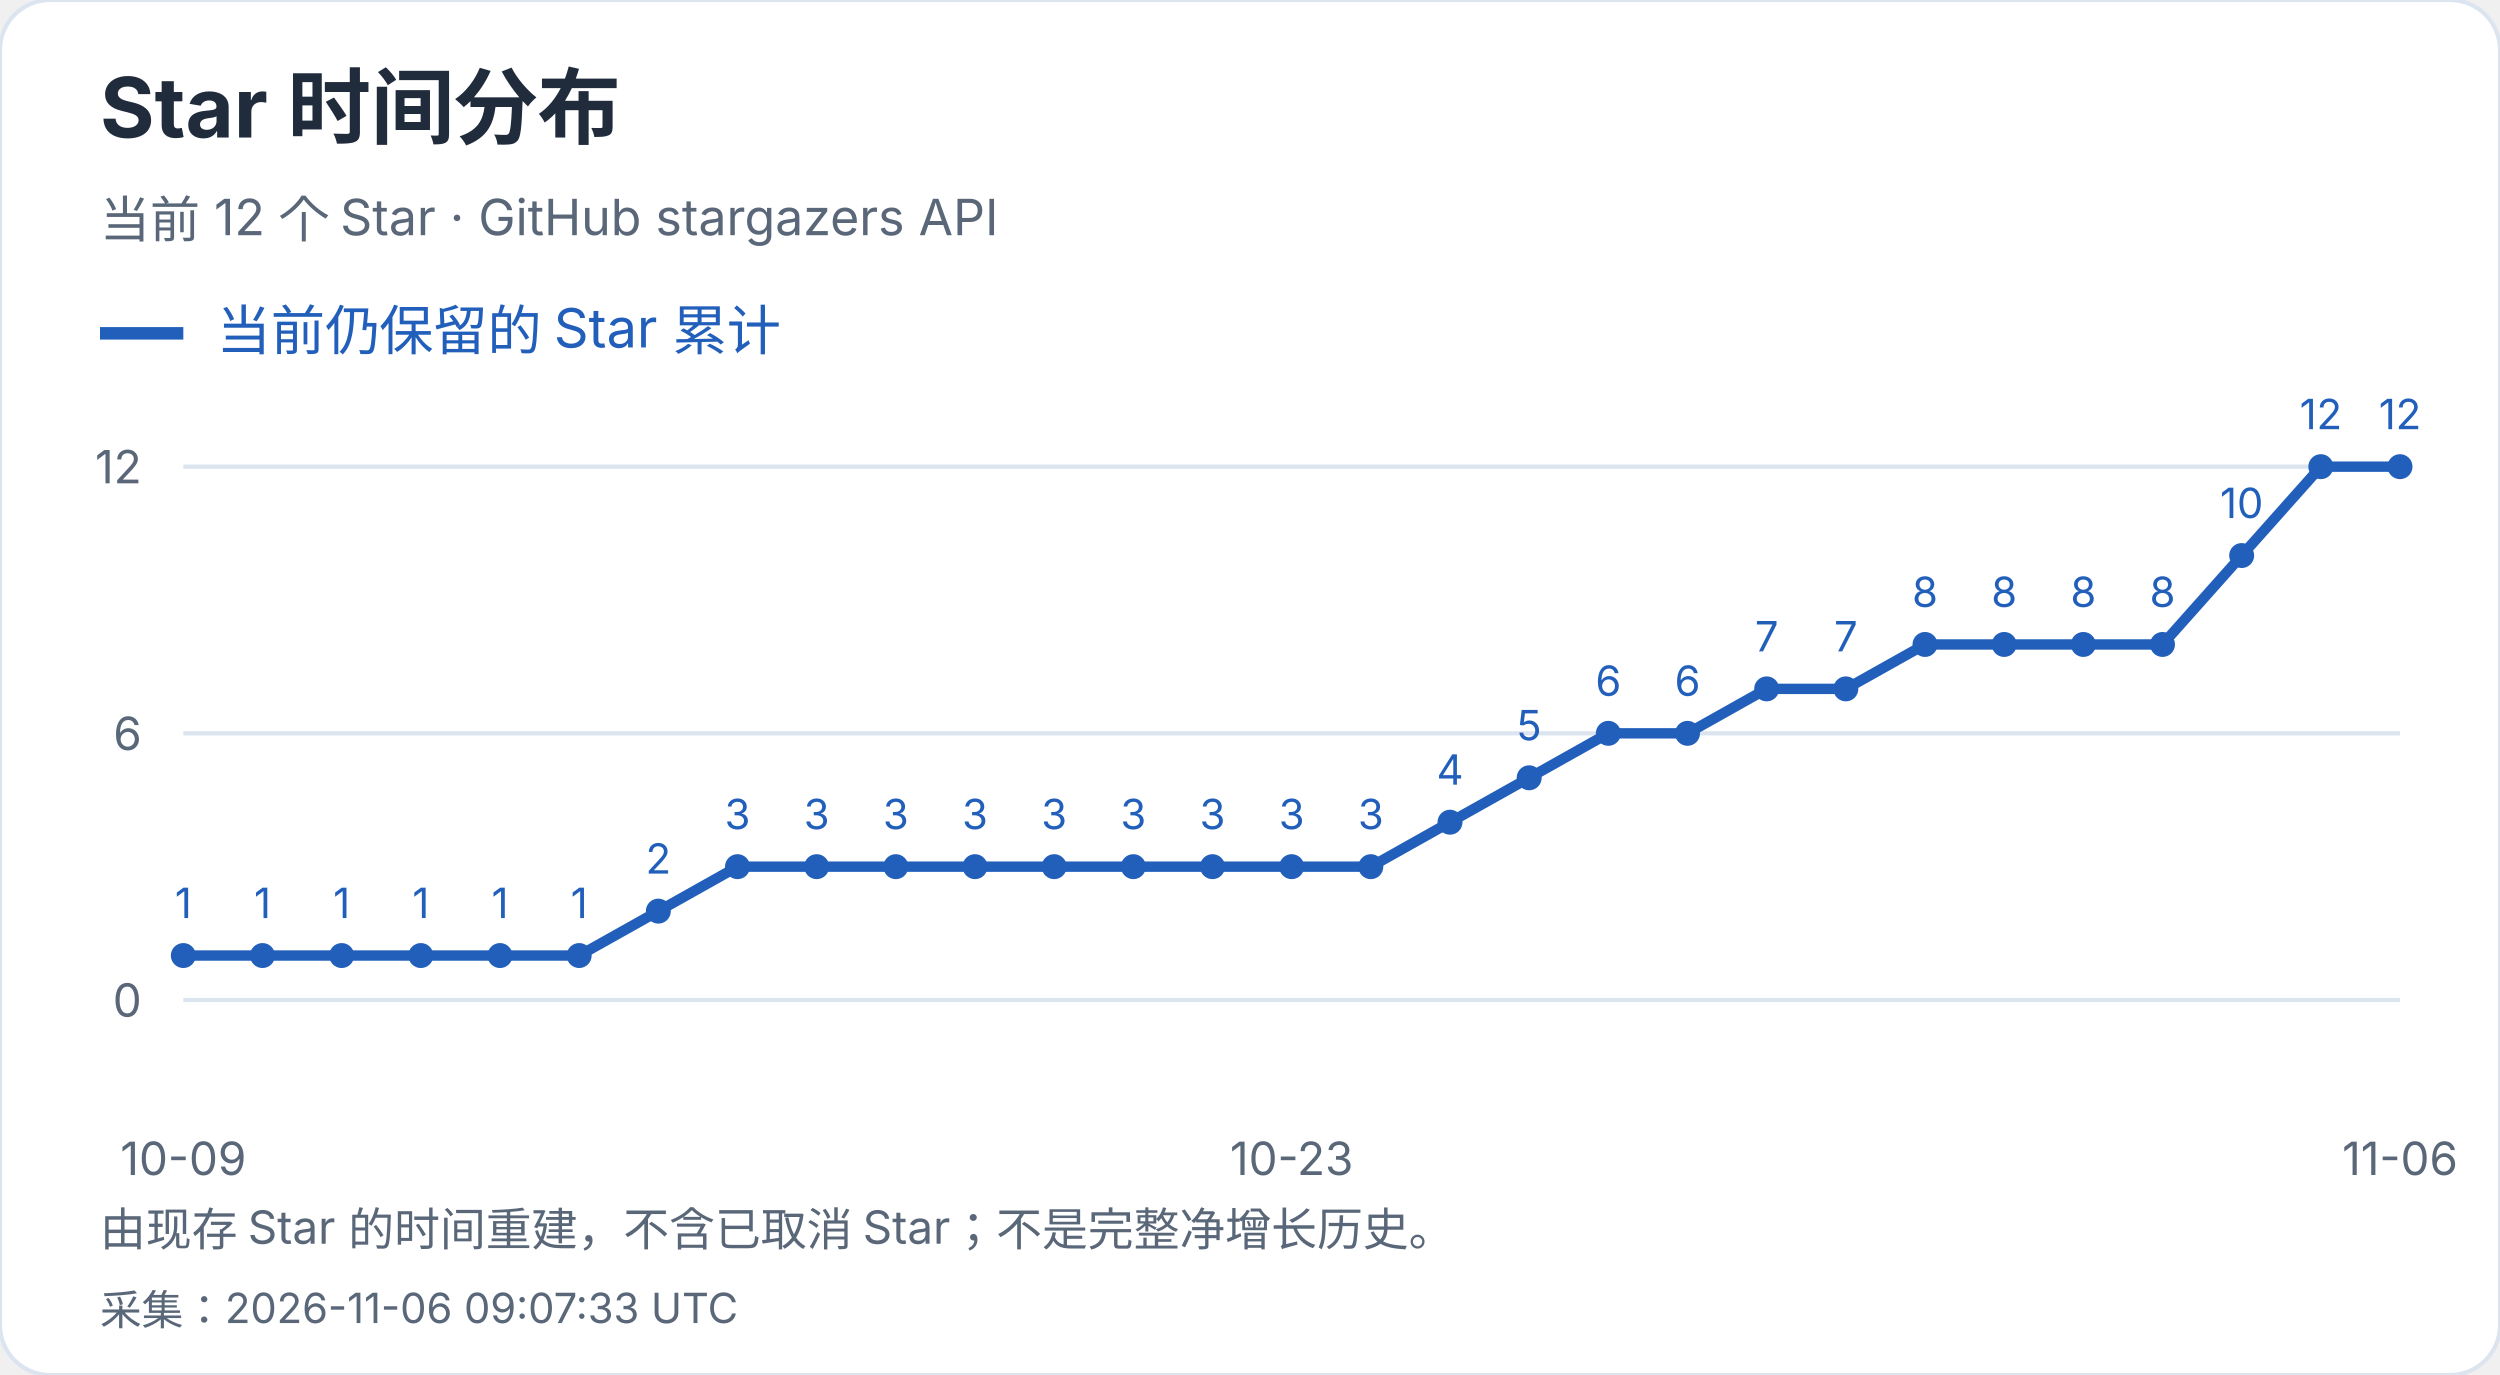
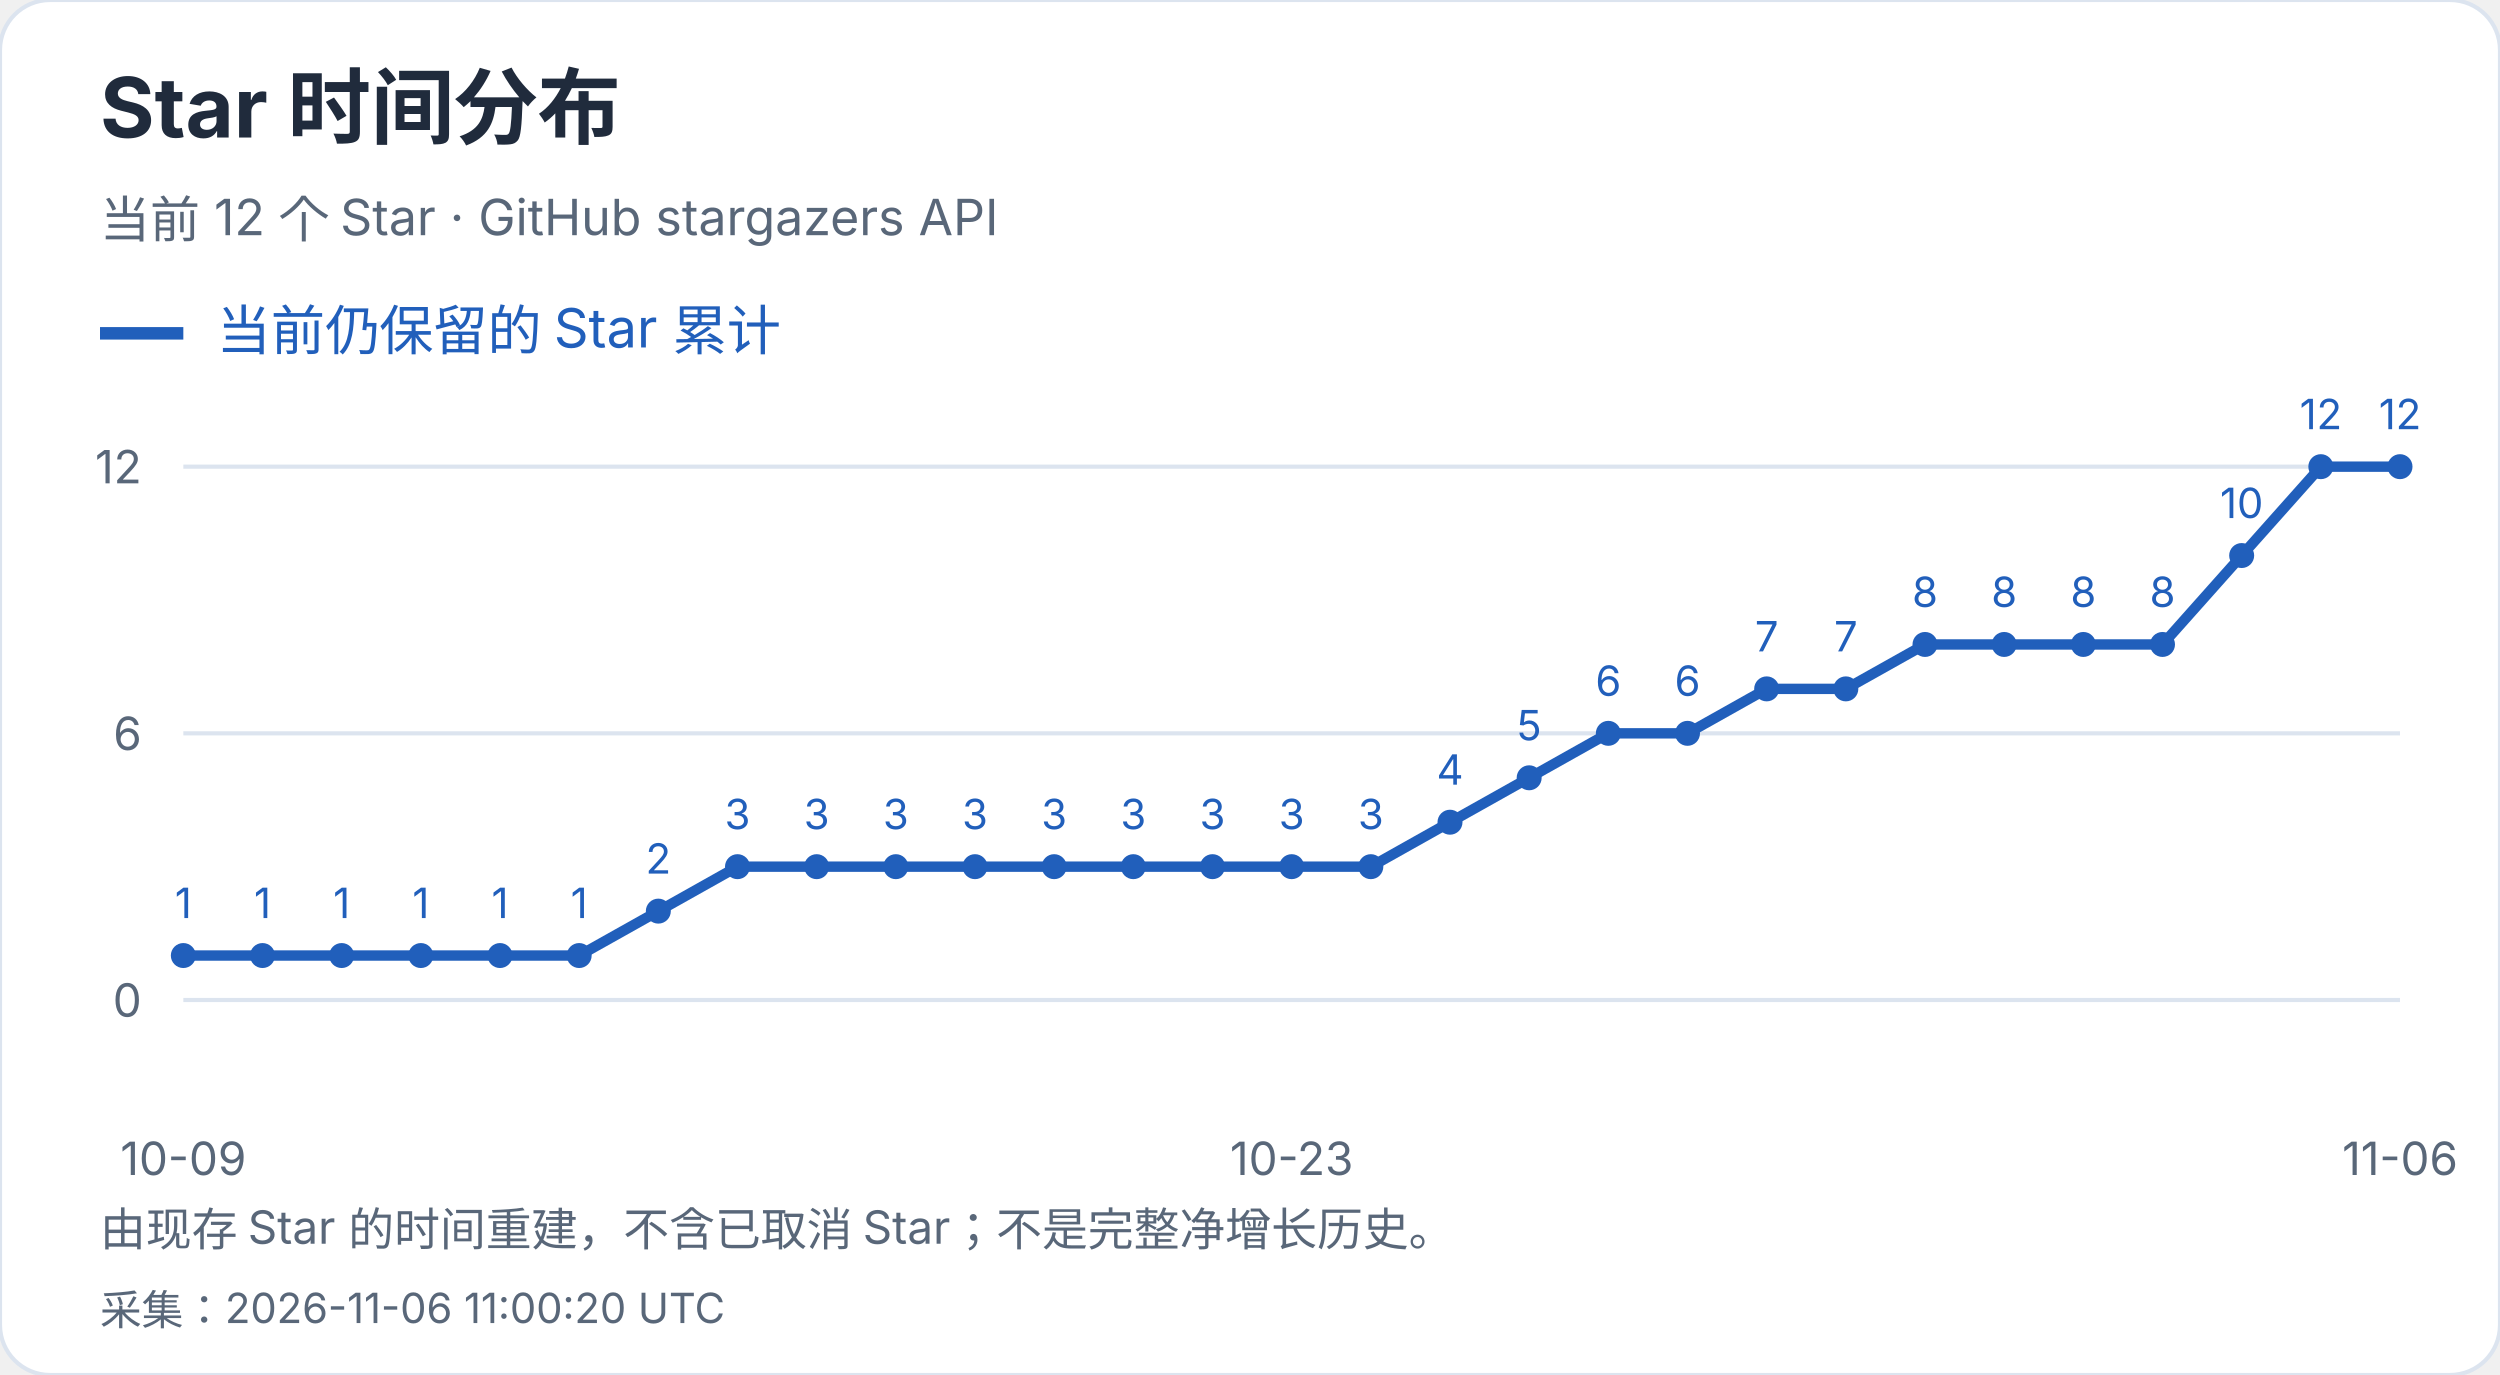
<svg xmlns="http://www.w3.org/2000/svg" width="600" height="330" viewBox="0 0 600 330" role="img" aria-label="Star 时间分布">
  <style>text{font-family:-apple-system,BlinkMacSystemFont,"Segoe UI","PingFang SC","Microsoft YaHei",sans-serif;font-variant-numeric:tabular-nums}</style>
  <rect width="600" height="330" rx="12" fill="white" stroke="#dce4ef" />
  <text x="24" y="33" font-size="20" fill="#202b3c" font-weight="650" text-anchor="start">Star 时间分布</text>
  <text x="24" y="57" font-size="12" fill="#596779" font-weight="400" text-anchor="start">当前 12 个 Star · GitHub stargazers API</text>
  <path d="M24 80h20" stroke="#215fbb" stroke-width="3" />
  <text x="52" y="84" font-size="13" fill="#215fbb" font-weight="400" text-anchor="start">当前仍保留的 Star 累计</text>
  <path d="M44 240.0H576" stroke="#dce4ef" />
  <text x="34" y="244.0" font-size="11" fill="#596779" font-weight="400" text-anchor="end">0</text>
  <path d="M44 176.0H576" stroke="#dce4ef" />
  <text x="34" y="180.0" font-size="11" fill="#596779" font-weight="400" text-anchor="end">6</text>
  <path d="M44 112.0H576" stroke="#dce4ef" />
  <text x="34" y="116.0" font-size="11" fill="#596779" font-weight="400" text-anchor="end">12</text>
  <circle cx="44.00" cy="229.33" r="3" fill="#215fbb" />
  <text x="44.0" y="220.33" font-size="10" fill="#215fbb" font-weight="400" text-anchor="middle">1</text>
  <circle cx="63.00" cy="229.33" r="3" fill="#215fbb" />
  <text x="63.0" y="220.33" font-size="10" fill="#215fbb" font-weight="400" text-anchor="middle">1</text>
  <circle cx="82.00" cy="229.33" r="3" fill="#215fbb" />
  <text x="82.0" y="220.33" font-size="10" fill="#215fbb" font-weight="400" text-anchor="middle">1</text>
  <circle cx="101.00" cy="229.33" r="3" fill="#215fbb" />
  <text x="101.0" y="220.33" font-size="10" fill="#215fbb" font-weight="400" text-anchor="middle">1</text>
  <circle cx="120.00" cy="229.33" r="3" fill="#215fbb" />
  <text x="120.0" y="220.33" font-size="10" fill="#215fbb" font-weight="400" text-anchor="middle">1</text>
  <circle cx="139.00" cy="229.33" r="3" fill="#215fbb" />
  <text x="139.0" y="220.33" font-size="10" fill="#215fbb" font-weight="400" text-anchor="middle">1</text>
  <circle cx="158.00" cy="218.67" r="3" fill="#215fbb" />
  <text x="158.0" y="209.67" font-size="10" fill="#215fbb" font-weight="400" text-anchor="middle">2</text>
  <circle cx="177.00" cy="208.00" r="3" fill="#215fbb" />
  <text x="177.0" y="199.0" font-size="10" fill="#215fbb" font-weight="400" text-anchor="middle">3</text>
  <circle cx="196.00" cy="208.00" r="3" fill="#215fbb" />
  <text x="196.0" y="199.0" font-size="10" fill="#215fbb" font-weight="400" text-anchor="middle">3</text>
  <circle cx="215.00" cy="208.00" r="3" fill="#215fbb" />
  <text x="215.0" y="199.0" font-size="10" fill="#215fbb" font-weight="400" text-anchor="middle">3</text>
  <circle cx="234.00" cy="208.00" r="3" fill="#215fbb" />
  <text x="234.0" y="199.0" font-size="10" fill="#215fbb" font-weight="400" text-anchor="middle">3</text>
  <circle cx="253.00" cy="208.00" r="3" fill="#215fbb" />
  <text x="253.0" y="199.0" font-size="10" fill="#215fbb" font-weight="400" text-anchor="middle">3</text>
  <circle cx="272.00" cy="208.00" r="3" fill="#215fbb" />
  <text x="272.0" y="199.0" font-size="10" fill="#215fbb" font-weight="400" text-anchor="middle">3</text>
  <circle cx="291.00" cy="208.00" r="3" fill="#215fbb" />
  <text x="291.0" y="199.0" font-size="10" fill="#215fbb" font-weight="400" text-anchor="middle">3</text>
  <circle cx="310.00" cy="208.00" r="3" fill="#215fbb" />
  <text x="310.0" y="199.0" font-size="10" fill="#215fbb" font-weight="400" text-anchor="middle">3</text>
  <circle cx="329.00" cy="208.00" r="3" fill="#215fbb" />
  <text x="329.0" y="199.0" font-size="10" fill="#215fbb" font-weight="400" text-anchor="middle">3</text>
  <circle cx="348.00" cy="197.33" r="3" fill="#215fbb" />
  <text x="348.0" y="188.33" font-size="10" fill="#215fbb" font-weight="400" text-anchor="middle">4</text>
  <circle cx="367.00" cy="186.67" r="3" fill="#215fbb" />
  <text x="367.0" y="177.67" font-size="10" fill="#215fbb" font-weight="400" text-anchor="middle">5</text>
  <circle cx="386.00" cy="176.00" r="3" fill="#215fbb" />
  <text x="386.0" y="167.0" font-size="10" fill="#215fbb" font-weight="400" text-anchor="middle">6</text>
  <circle cx="405.00" cy="176.00" r="3" fill="#215fbb" />
  <text x="405.0" y="167.0" font-size="10" fill="#215fbb" font-weight="400" text-anchor="middle">6</text>
  <circle cx="424.00" cy="165.33" r="3" fill="#215fbb" />
  <text x="424.0" y="156.33" font-size="10" fill="#215fbb" font-weight="400" text-anchor="middle">7</text>
  <circle cx="443.00" cy="165.33" r="3" fill="#215fbb" />
  <text x="443.0" y="156.33" font-size="10" fill="#215fbb" font-weight="400" text-anchor="middle">7</text>
  <circle cx="462.00" cy="154.67" r="3" fill="#215fbb" />
  <text x="462.0" y="145.67" font-size="10" fill="#215fbb" font-weight="400" text-anchor="middle">8</text>
  <circle cx="481.00" cy="154.67" r="3" fill="#215fbb" />
  <text x="481.0" y="145.67" font-size="10" fill="#215fbb" font-weight="400" text-anchor="middle">8</text>
  <circle cx="500.00" cy="154.67" r="3" fill="#215fbb" />
  <text x="500.0" y="145.67" font-size="10" fill="#215fbb" font-weight="400" text-anchor="middle">8</text>
  <circle cx="519.00" cy="154.67" r="3" fill="#215fbb" />
  <text x="519.0" y="145.67" font-size="10" fill="#215fbb" font-weight="400" text-anchor="middle">8</text>
  <circle cx="538.00" cy="133.33" r="3" fill="#215fbb" />
  <text x="538.0" y="124.33" font-size="10" fill="#215fbb" font-weight="400" text-anchor="middle">10</text>
  <circle cx="557.00" cy="112.00" r="3" fill="#215fbb" />
  <text x="557.0" y="103.0" font-size="10" fill="#215fbb" font-weight="400" text-anchor="middle">12</text>
  <circle cx="576.00" cy="112.00" r="3" fill="#215fbb" />
  <text x="576.0" y="103.0" font-size="10" fill="#215fbb" font-weight="400" text-anchor="middle">12</text>
  <polyline points="44.00,229.33 63.00,229.33 82.00,229.33 101.00,229.33 120.00,229.33 139.00,229.33 158.00,218.67 177.00,208.00 196.00,208.00 215.00,208.00 234.00,208.00 253.00,208.00 272.00,208.00 291.00,208.00 310.00,208.00 329.00,208.00 348.00,197.33 367.00,186.67 386.00,176.00 405.00,176.00 424.00,165.33 443.00,165.33 462.00,154.67 481.00,154.67 500.00,154.67 519.00,154.67 538.00,133.33 557.00,112.00 576.00,112.00" fill="none" stroke="#215fbb" stroke-width="2.5" />
  <text x="44.0" y="282" font-size="11" fill="#596779" font-weight="400" text-anchor="middle">10-09</text>
  <text x="310.0" y="282" font-size="11" fill="#596779" font-weight="400" text-anchor="middle">10-23</text>
  <text x="576.0" y="282" font-size="11" fill="#596779" font-weight="400" text-anchor="middle">11-06</text>
  <text x="24" y="299" font-size="11" fill="#596779" font-weight="400" text-anchor="start">由现存 Star 的时间重建，不含已取消 Star；不是完整净增长历史。</text>
-   <text x="24" y="318" font-size="10" fill="#596779" font-weight="400" text-anchor="start">采集：2026-11-06 09:07:33 UTC</text>
+   <text x="24" y="318" font-size="10" fill="#596779" font-weight="400" text-anchor="start">采集：2026-11-06 11:00:20 UTC</text>
</svg>
